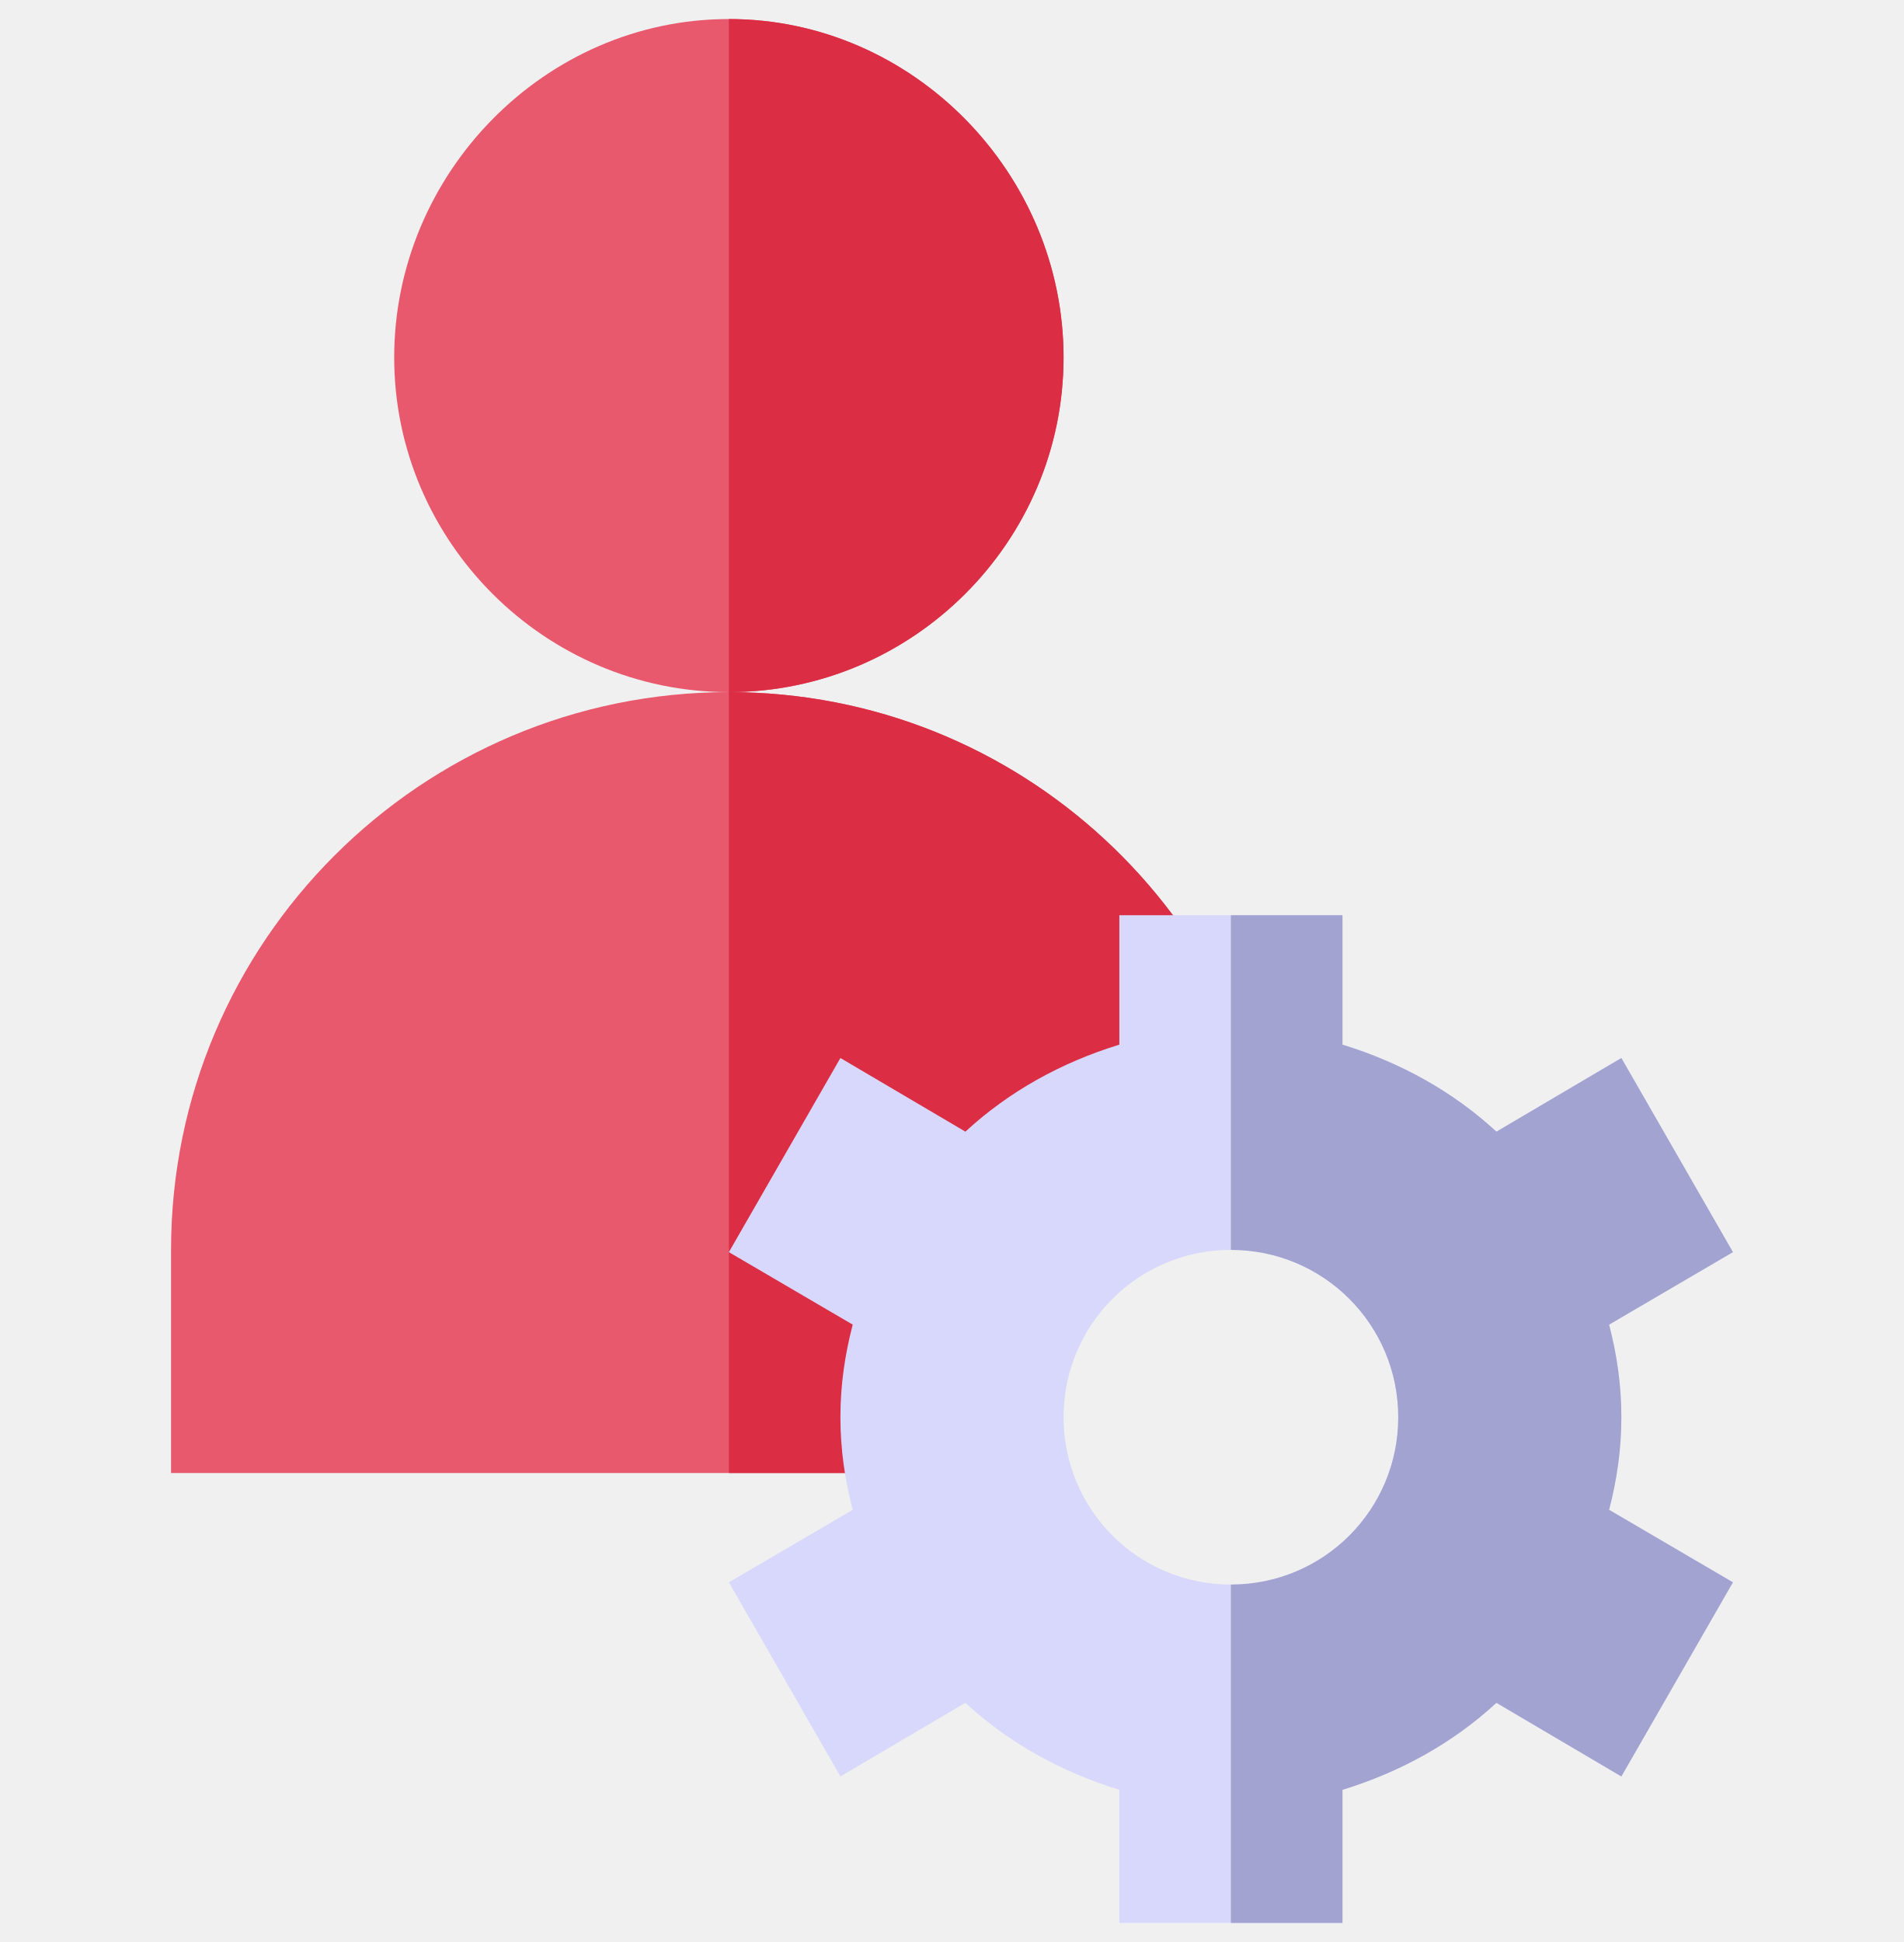
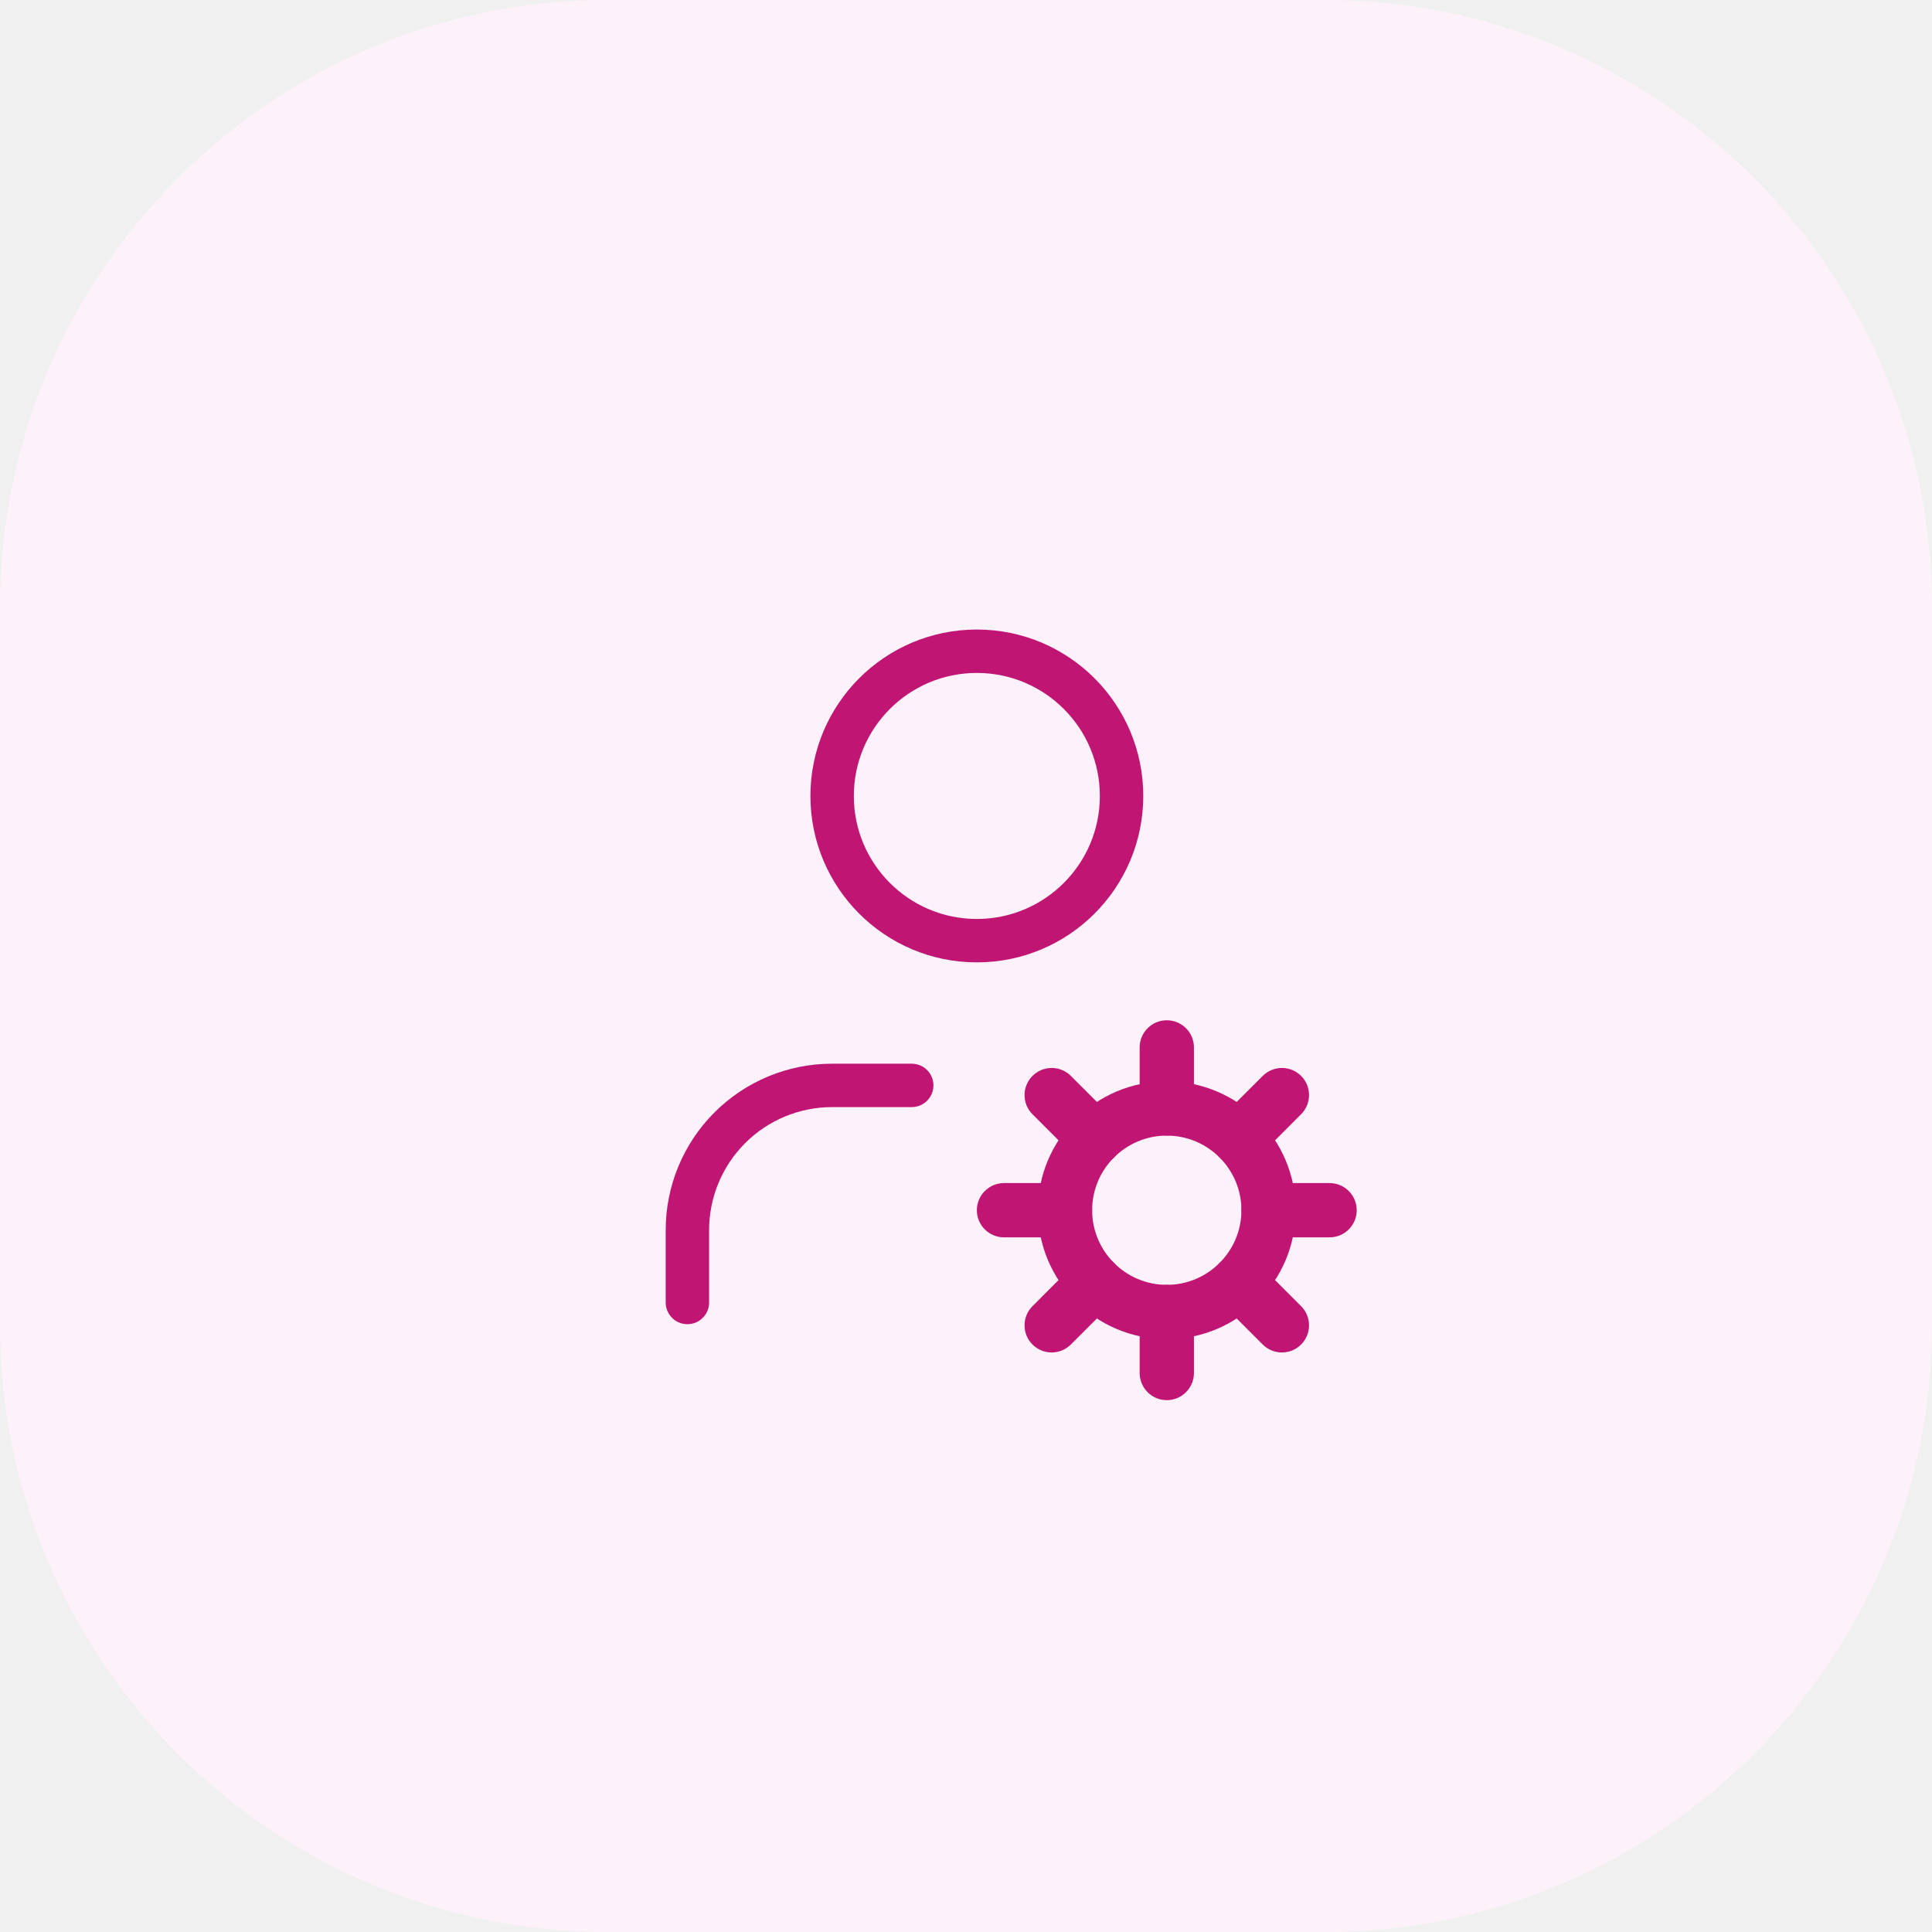
- <svg xmlns="http://www.w3.org/2000/svg" width="50" height="51" viewBox="0 0 50 51" fill="none">
-   <g clip-path="url(#clip0_950_8432)">
-     <path d="M33.672 31.535C33.233 31.418 32.793 31.359 32.324 31.359C29.102 31.359 26.465 33.996 26.465 37.219C26.465 37.717 26.553 38.215 26.67 38.684H4.492V32.824C4.492 24.738 11.055 18.176 19.141 18.176C26.787 18.176 32.998 24.064 33.672 31.535Z" fill="#E8596E" />
-     <path d="M19.141 0.5C14.307 0.5 10.352 4.553 10.352 9.387C10.352 14.221 14.307 18.176 19.141 18.176C23.975 18.176 27.93 14.221 27.93 9.387C27.93 4.553 23.975 0.5 19.141 0.5Z" fill="#E8596E" />
-     <path d="M19.141 18.176V0.5C23.975 0.5 27.93 4.553 27.93 9.387C27.93 14.221 23.975 18.176 19.141 18.176Z" fill="#DB2E44" />
-     <path d="M33.672 31.535C33.233 31.418 32.793 31.359 32.324 31.359C29.102 31.359 26.465 33.996 26.465 37.219C26.465 37.717 26.553 38.215 26.67 38.684H19.141V18.176C26.787 18.176 32.998 24.064 33.672 31.535Z" fill="#DB2E44" />
-     <path d="M42.578 37.219C42.578 36.369 42.461 35.578 42.256 34.787L45.508 32.883L42.578 27.785L39.297 29.719C38.154 28.664 36.778 27.902 35.254 27.434V24.035H29.395V27.434C27.871 27.902 26.494 28.664 25.352 29.719L22.07 27.785L19.141 32.883L22.393 34.787C22.187 35.578 22.07 36.369 22.07 37.219C22.07 38.068 22.187 38.859 22.393 39.65L19.141 41.554L22.07 46.652L25.352 44.719C26.494 45.774 27.871 46.535 29.395 47.004V50.5H35.254V47.004C36.778 46.535 38.154 45.774 39.297 44.719L42.578 46.652L45.508 41.554L42.256 39.65C42.461 38.859 42.578 38.068 42.578 37.219ZM32.324 41.613C29.892 41.613 27.93 39.65 27.93 37.219C27.93 34.787 29.892 32.824 32.324 32.824C34.756 32.824 36.719 34.787 36.719 37.219C36.719 39.65 34.756 41.613 32.324 41.613Z" fill="#D8D8FC" />
-     <path d="M42.256 39.65L45.508 41.554L42.578 46.653L39.297 44.719C38.154 45.774 36.778 46.535 35.254 47.004V50.5H32.324V41.613C34.756 41.613 36.719 39.65 36.719 37.219C36.719 34.787 34.756 32.824 32.324 32.824V24.035H35.254V27.434C36.778 27.902 38.154 28.664 39.297 29.719L42.578 27.785L45.508 32.883L42.256 34.787C42.461 35.578 42.578 36.369 42.578 37.219C42.578 38.068 42.461 38.859 42.256 39.65Z" fill="#A3A3D1" />
-   </g>
-   <defs>
-     <clipPath id="clip0_950_8432">
-       <rect width="50" height="50" fill="white" transform="translate(0 0.5)" />
-     </clipPath>
-   </defs>
+ <svg xmlns="http://www.w3.org/2000/svg" width="89" height="89" viewBox="0 0 89 89" fill="none">
+   <path d="M0 28C0 12.536 12.536 0 28 0H61C76.464 0 89 12.536 89 28V61C89 76.464 76.464 89 61 89H28C12.536 89 0 76.464 0 61V28Z" fill="#FDF2FA" />
+   <path d="M42 50H38.333C36.565 50 34.869 50.702 33.619 51.953C32.368 53.203 31.666 54.899 31.666 56.667V60M51.666 36.667C51.666 40.349 48.681 43.333 44.999 43.333C41.318 43.333 38.333 40.349 38.333 36.667C38.333 32.985 41.318 30 44.999 30C48.681 30 51.666 32.985 51.666 36.667Z" stroke="#C11574" stroke-width="2" stroke-linecap="round" stroke-linejoin="round" />
+   <path fill-rule="evenodd" clip-rule="evenodd" d="M53.749 49.813C50.472 49.813 47.812 52.473 47.812 55.75C47.812 59.027 50.472 61.688 53.749 61.688C57.026 61.688 59.688 59.027 59.688 55.75C59.688 52.473 57.026 49.813 53.749 49.813ZM53.749 52.313C55.646 52.313 57.188 53.853 57.188 55.75C57.188 57.647 55.646 59.188 53.749 59.188C51.852 59.188 50.311 57.647 50.311 55.75C50.311 53.853 51.852 52.313 53.749 52.313Z" fill="#C11574" />
+   <path fill-rule="evenodd" clip-rule="evenodd" d="M55 51.062V48.25C55 47.56 54.44 47 53.75 47C53.06 47 52.5 47.56 52.5 48.25V51.063C52.5 51.752 53.06 52.313 53.75 52.313C54.44 52.312 55 51.752 55 51.062Z" fill="#C11574" />
+   <path fill-rule="evenodd" clip-rule="evenodd" d="M57.948 53.32L59.936 51.33C60.425 50.843 60.425 50.05 59.936 49.563C59.45 49.075 58.656 49.075 58.169 49.563L56.179 51.552C55.693 52.04 55.693 52.832 56.179 53.32C56.668 53.807 57.459 53.807 57.948 53.32Z" fill="#C11574" />
+   <path fill-rule="evenodd" clip-rule="evenodd" d="M58.436 57H61.249C61.939 57 62.499 56.44 62.499 55.75C62.499 55.06 61.939 54.5 61.249 54.5H58.436C57.748 54.5 57.188 55.06 57.188 55.75C57.186 56.44 57.748 57 58.436 57Z" fill="#C11574" />
+   <path fill-rule="evenodd" clip-rule="evenodd" d="M56.179 59.948L58.169 61.937C58.656 62.425 59.45 62.425 59.936 61.937C60.425 61.45 60.425 60.657 59.936 60.17L57.948 58.18C57.459 57.693 56.668 57.693 56.179 58.18C55.693 58.668 55.693 59.46 56.179 59.948Z" fill="#C11574" />
+   <path fill-rule="evenodd" clip-rule="evenodd" d="M52.5 60.437V63.25C52.5 63.94 53.06 64.5 53.75 64.5C54.44 64.5 55 63.94 55 63.25V60.437C55 59.748 54.44 59.188 53.75 59.187C53.06 59.187 52.5 59.748 52.5 60.437Z" fill="#C11574" />
+   <path fill-rule="evenodd" clip-rule="evenodd" d="M49.552 58.18L47.563 60.17C47.075 60.657 47.075 61.45 47.563 61.937C48.05 62.425 48.843 62.425 49.33 61.937L51.32 59.948C51.807 59.46 51.807 58.668 51.32 58.18C50.832 57.693 50.04 57.693 49.552 58.18Z" fill="#C11574" />
+   <path fill-rule="evenodd" clip-rule="evenodd" d="M49.062 54.5H46.25C45.56 54.5 45 55.06 45 55.75C45 56.44 45.56 57 46.25 57H49.062C49.752 57 50.313 56.44 50.312 55.75C50.312 55.06 49.752 54.5 49.062 54.5Z" fill="#C11574" />
+   <path fill-rule="evenodd" clip-rule="evenodd" d="M51.32 51.552L49.33 49.563C48.843 49.075 48.05 49.075 47.563 49.563C47.075 50.05 47.075 50.843 47.563 51.33L49.552 53.32C50.04 53.807 50.832 53.807 51.32 53.32C51.807 52.832 51.807 52.04 51.32 51.552Z" fill="#C11574" />
</svg>
